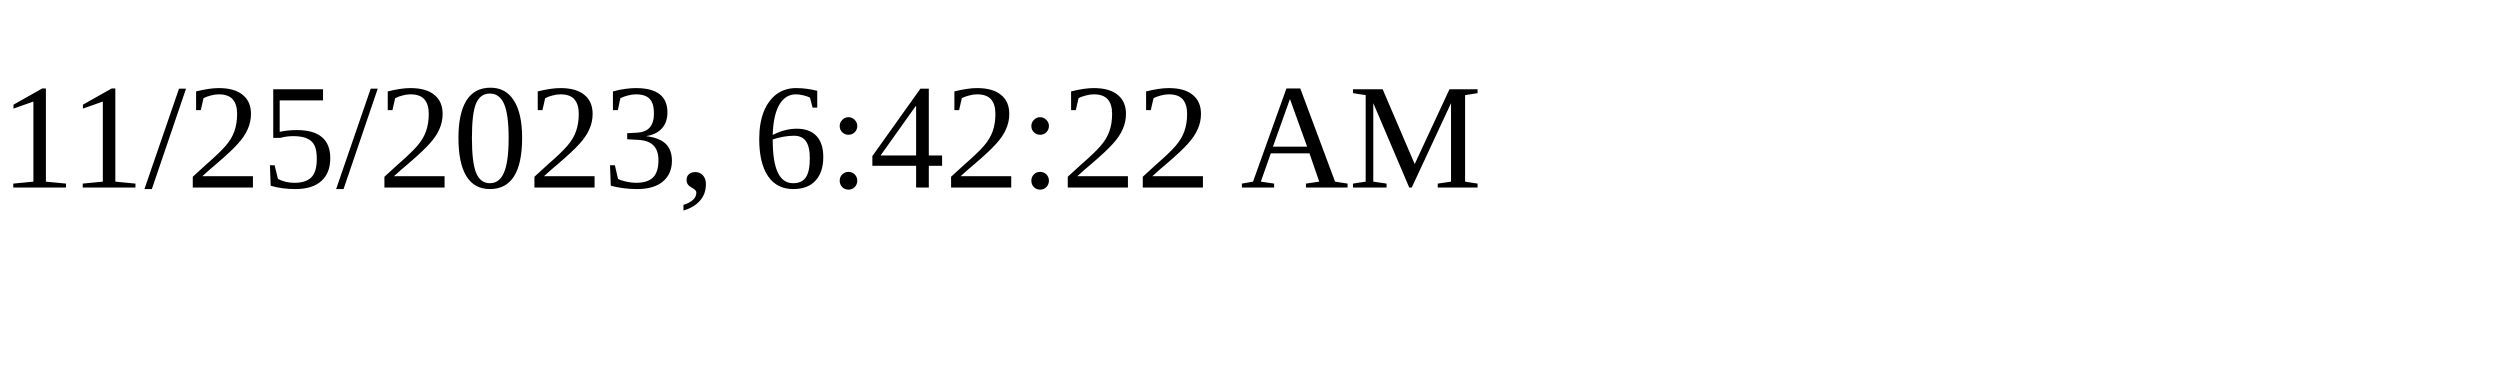
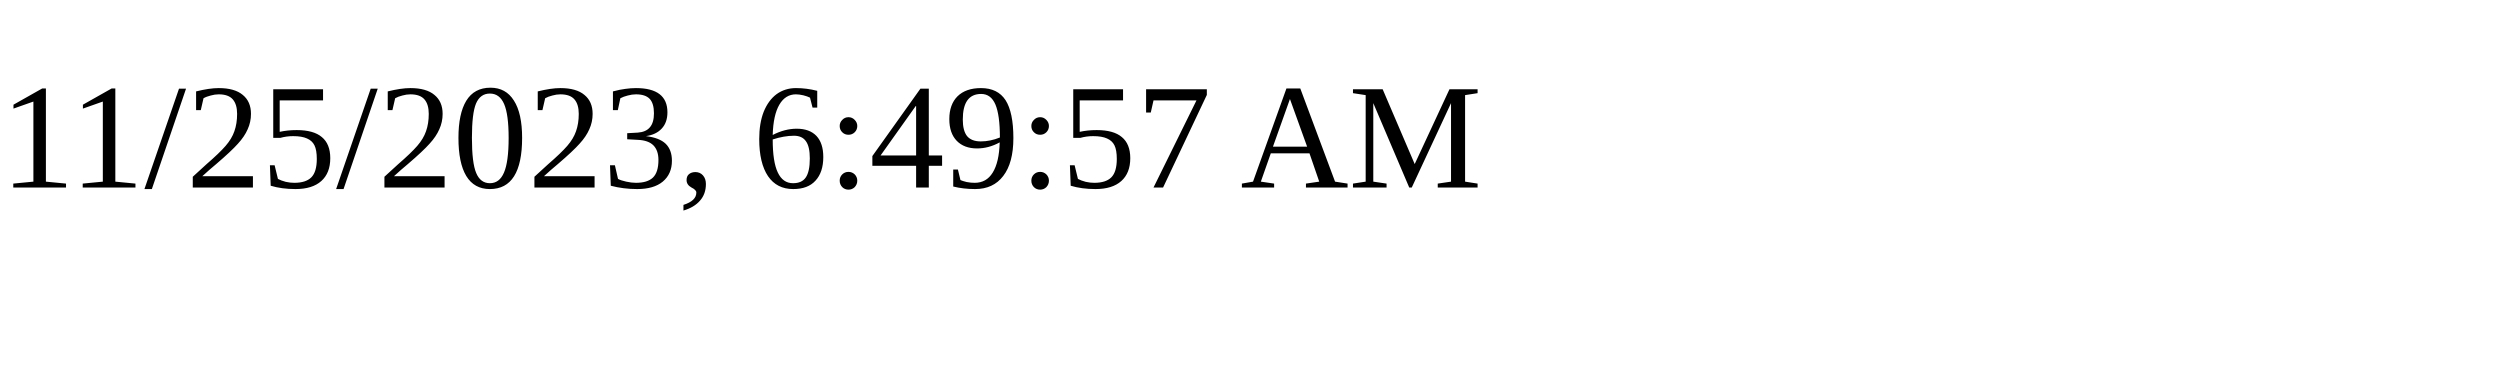
<svg xmlns="http://www.w3.org/2000/svg" height="30" width="200">
-   <text x="0" y="15">11/25/2023, 6:42:22 AM</text>
+   <text x="0" y="15">11/25/2023, 6:49:57 AM</text>
</svg>
